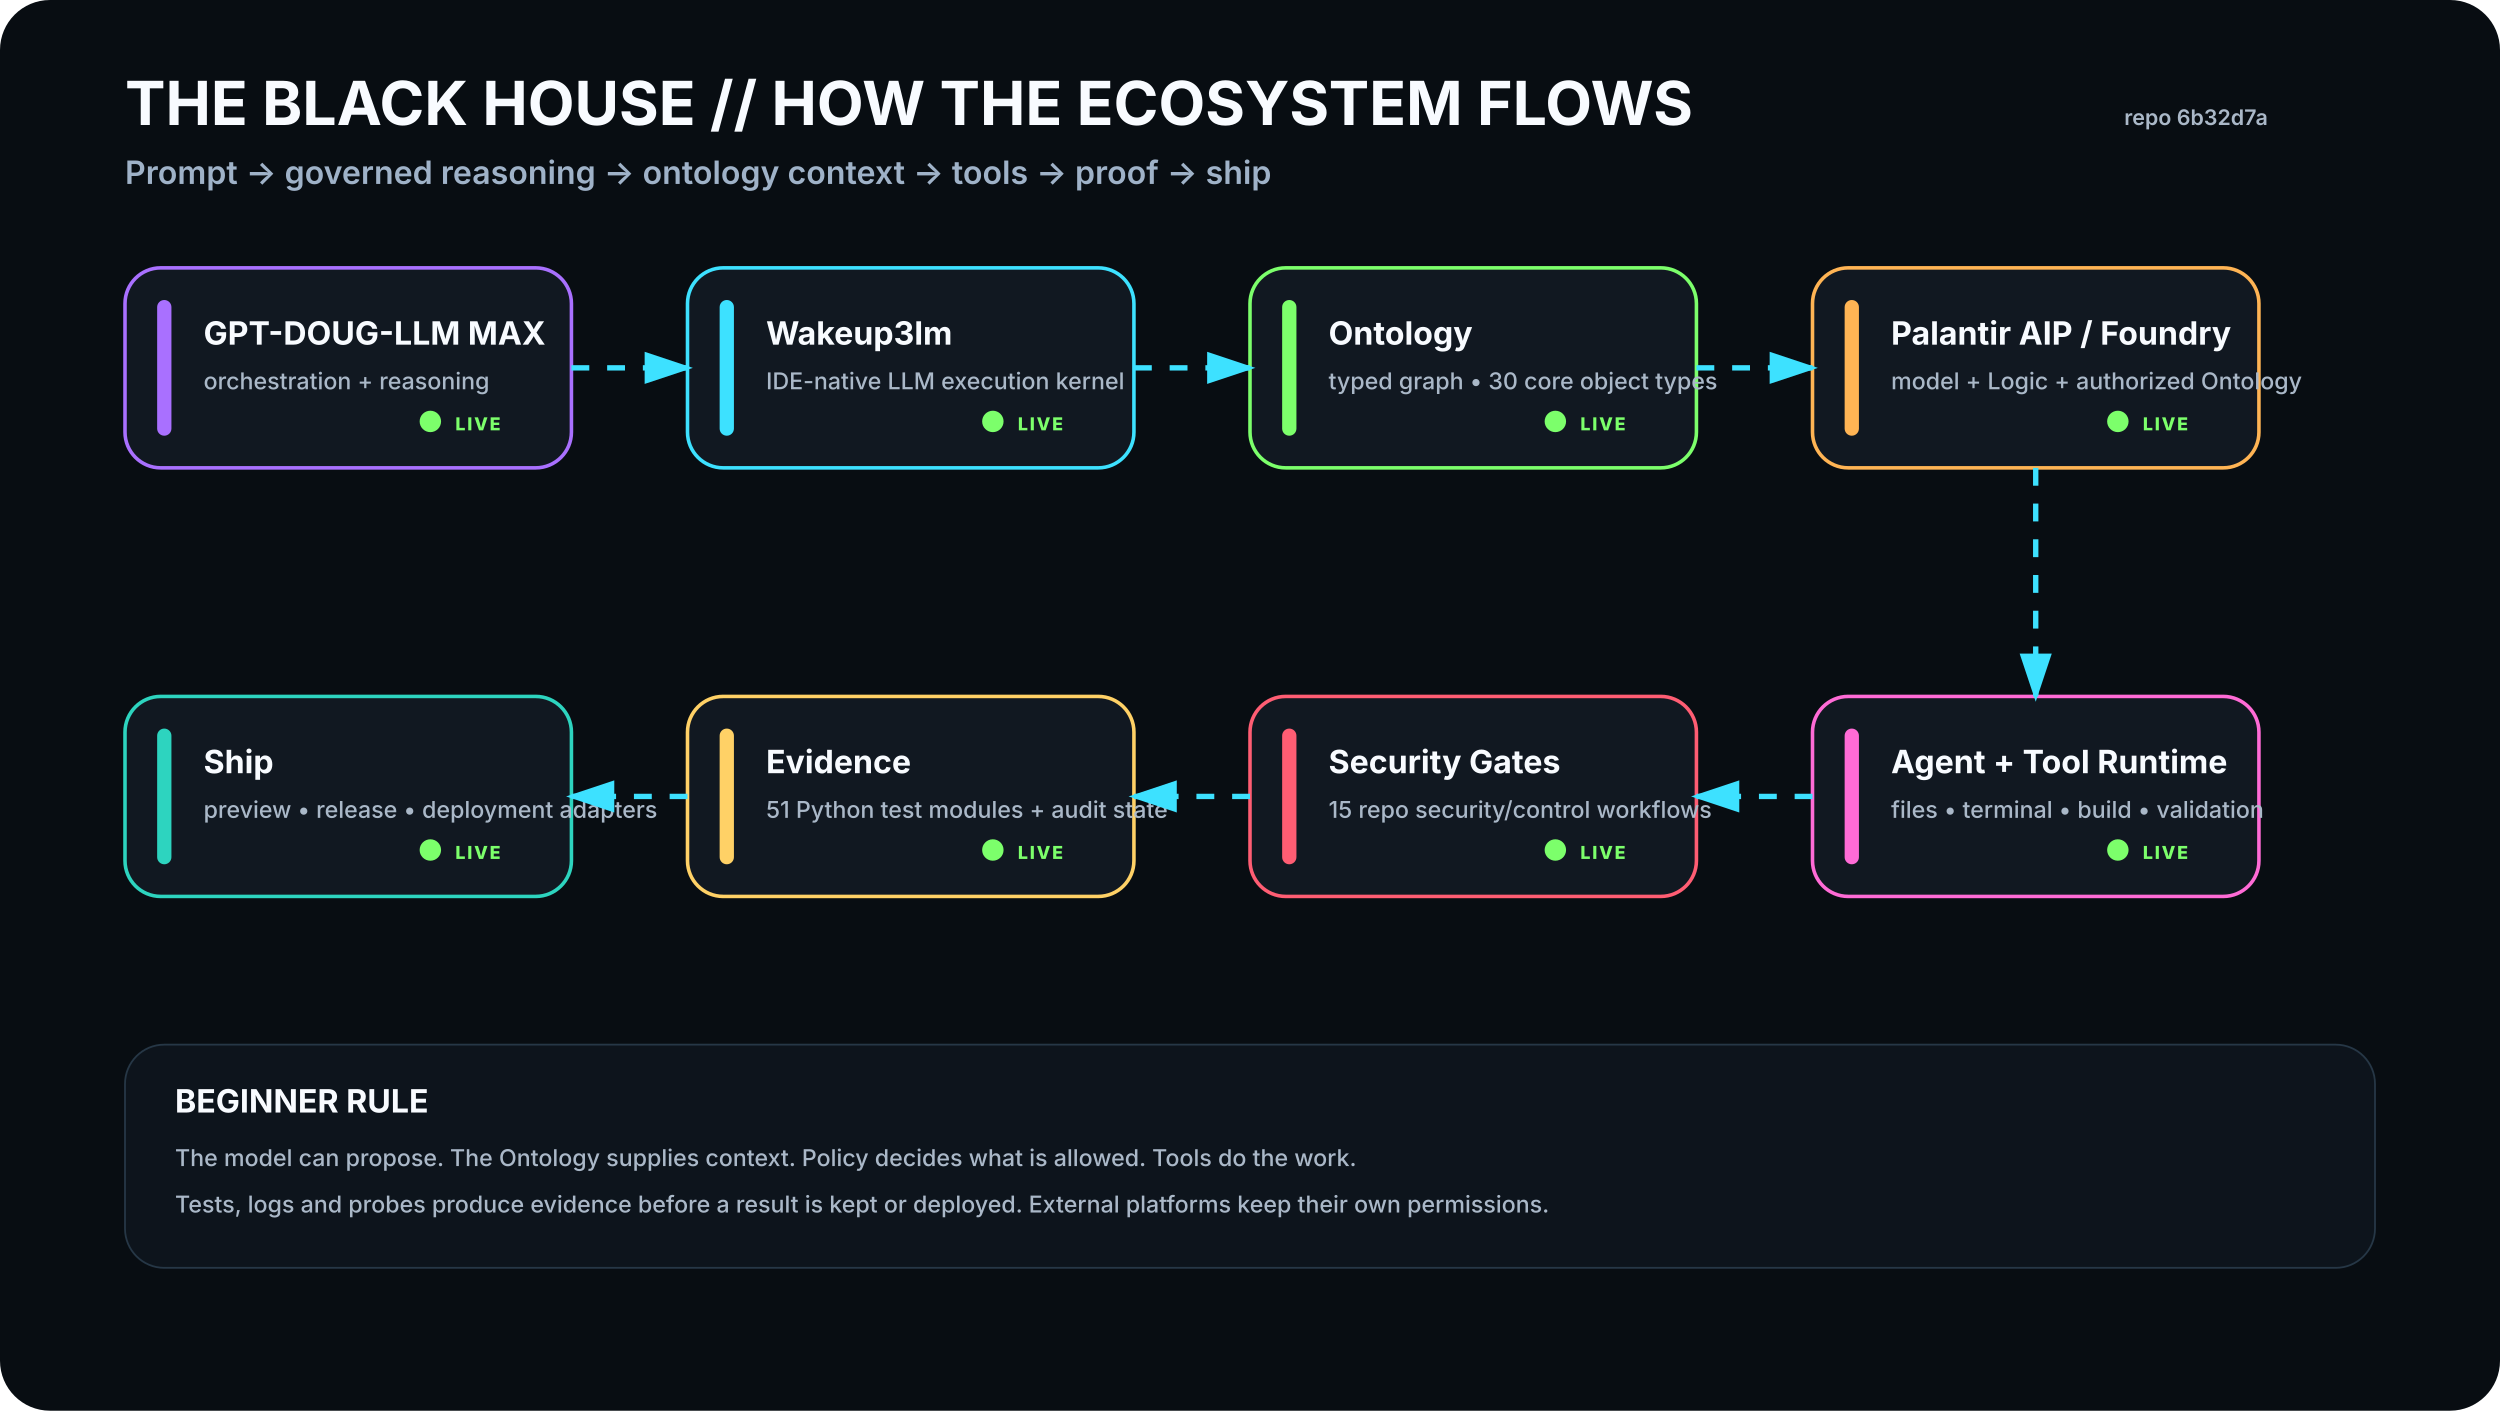
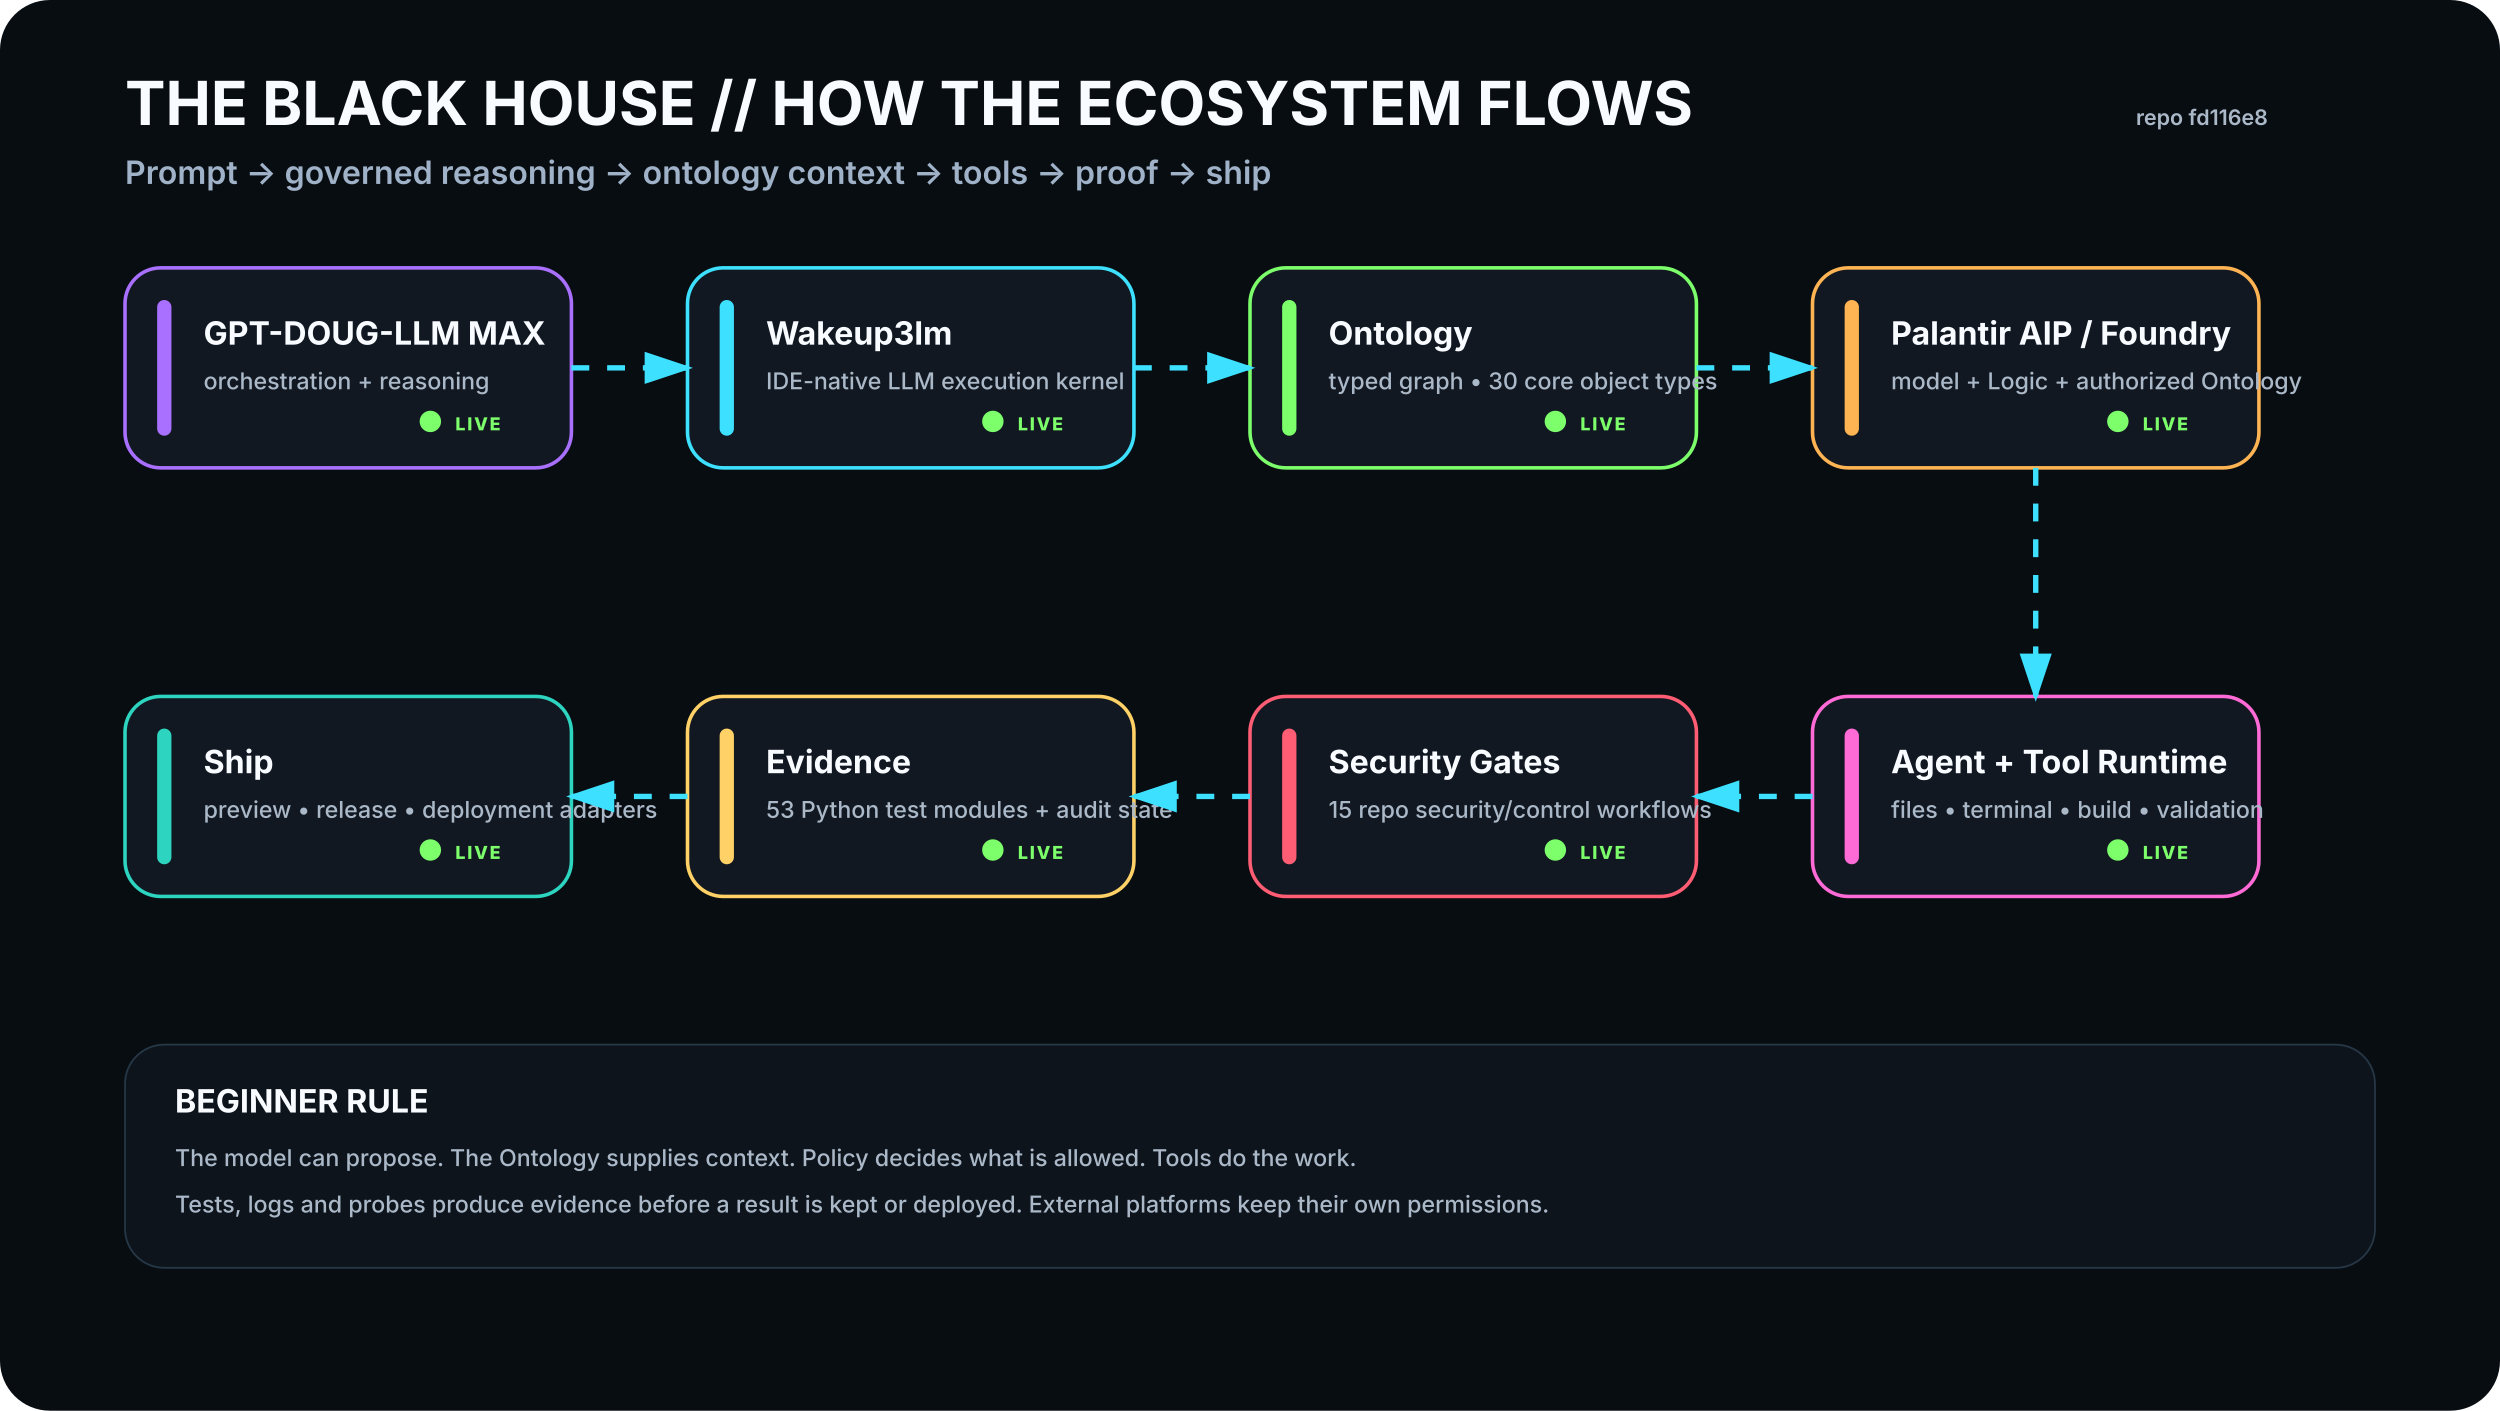
<svg xmlns="http://www.w3.org/2000/svg" viewBox="0 0 1400 790" width="1400" height="790" role="img" aria-labelledby="t d">
  <rect width="1400" height="790" rx="28" fill="#080D12" />
  <defs>
    <filter id="glow">
      <feGaussianBlur stdDeviation="4" result="b" />
      <feMerge>
        <feMergeNode in="b" />
        <feMergeNode in="SourceGraphic" />
      </feMerge>
    </filter>
    <marker id="arrow" markerWidth="10" markerHeight="10" refX="8" refY="3" orient="auto">
      <path d="M0,0 L0,6 L9,3 z" fill="#3DE1FF" />
    </marker>
  </defs>
  <style>
    .h1{font:700 34px -apple-system,BlinkMacSystemFont,'Segoe UI',sans-serif;fill:#F8FBFF}.h2{font:600 18px -apple-system,BlinkMacSystemFont,'Segoe UI',sans-serif;fill:#9FB2C8}
    .title{font:700 18px -apple-system,BlinkMacSystemFont,'Segoe UI',sans-serif;fill:#F8FBFF}.sub{font:500 13px -apple-system,BlinkMacSystemFont,'Segoe UI',sans-serif;fill:#AAB8C8}
    .state{font:800 10px -apple-system,BlinkMacSystemFont,'Segoe UI',sans-serif;letter-spacing:1px}.small{font:600 12px -apple-system,BlinkMacSystemFont,'Segoe UI',sans-serif;fill:#AAB8C8}
  </style>
  <text x="70" y="70" class="h1">THE BLACK HOUSE // HOW THE ECOSYSTEM FLOWS</text>
  <text x="70" y="103" class="h2">Prompt → governed reasoning → ontology context → tools → proof → ship</text>
-   <text x="1270" y="70" text-anchor="end" class="small">repo 6b32d7a</text>
+   <text x="1270" y="70" text-anchor="end" class="small">repo fd116e8</text>
  <g transform="translate(70 150)">
    <rect width="250" height="112" rx="20" fill="#111821" stroke="#A970FF" stroke-width="2" />
    <rect x="18" y="18" width="8" height="76" rx="4" fill="#A970FF" />
    <text x="44" y="43" class="title">GPT-DOUG-LLM MAX</text>
    <text x="44" y="68" class="sub">orchestration + reasoning</text>
    <circle cx="171" cy="86" r="6" fill="#7CFF6B">
      <animate attributeName="opacity" values=".35;1;.35" dur="2.2s" repeatCount="indefinite" />
    </circle>
    <text x="185" y="91" class="state" fill="#7CFF6B">LIVE</text>
  </g>
  <g transform="translate(385 150)">
    <rect width="250" height="112" rx="20" fill="#111821" stroke="#3DE1FF" stroke-width="2" />
    <rect x="18" y="18" width="8" height="76" rx="4" fill="#3DE1FF" />
    <text x="44" y="43" class="title">Wakeup3lm</text>
    <text x="44" y="68" class="sub">IDE-native LLM execution kernel</text>
    <circle cx="171" cy="86" r="6" fill="#7CFF6B">
      <animate attributeName="opacity" values=".35;1;.35" dur="2.2s" repeatCount="indefinite" />
    </circle>
    <text x="185" y="91" class="state" fill="#7CFF6B">LIVE</text>
  </g>
  <g transform="translate(700 150)">
    <rect width="250" height="112" rx="20" fill="#111821" stroke="#7CFF6B" stroke-width="2" />
    <rect x="18" y="18" width="8" height="76" rx="4" fill="#7CFF6B" />
    <text x="44" y="43" class="title">Ontology</text>
    <text x="44" y="68" class="sub">typed graph • 30 core object types</text>
    <circle cx="171" cy="86" r="6" fill="#7CFF6B">
      <animate attributeName="opacity" values=".35;1;.35" dur="2.2s" repeatCount="indefinite" />
    </circle>
    <text x="185" y="91" class="state" fill="#7CFF6B">LIVE</text>
  </g>
  <g transform="translate(1015 150)">
    <rect width="250" height="112" rx="20" fill="#111821" stroke="#FFB454" stroke-width="2" />
    <rect x="18" y="18" width="8" height="76" rx="4" fill="#FFB454" />
    <text x="44" y="43" class="title">Palantir AIP / Foundry</text>
    <text x="44" y="68" class="sub">model + Logic + authorized Ontology</text>
    <circle cx="171" cy="86" r="6" fill="#7CFF6B">
      <animate attributeName="opacity" values=".35;1;.35" dur="2.2s" repeatCount="indefinite" />
    </circle>
    <text x="185" y="91" class="state" fill="#7CFF6B">LIVE</text>
  </g>
  <g transform="translate(1015 390)">
    <rect width="250" height="112" rx="20" fill="#111821" stroke="#FF6BD6" stroke-width="2" />
    <rect x="18" y="18" width="8" height="76" rx="4" fill="#FF6BD6" />
    <text x="44" y="43" class="title">Agent + Tool Runtime</text>
    <text x="44" y="68" class="sub">files • terminal • build • validation</text>
    <circle cx="171" cy="86" r="6" fill="#7CFF6B">
      <animate attributeName="opacity" values=".35;1;.35" dur="2.2s" repeatCount="indefinite" />
    </circle>
    <text x="185" y="91" class="state" fill="#7CFF6B">LIVE</text>
  </g>
  <g transform="translate(700 390)">
    <rect width="250" height="112" rx="20" fill="#111821" stroke="#FF5D73" stroke-width="2" />
    <rect x="18" y="18" width="8" height="76" rx="4" fill="#FF5D73" />
    <text x="44" y="43" class="title">Security Gates</text>
    <text x="44" y="68" class="sub">15 repo security/control workflows</text>
    <circle cx="171" cy="86" r="6" fill="#7CFF6B">
      <animate attributeName="opacity" values=".35;1;.35" dur="2.2s" repeatCount="indefinite" />
    </circle>
    <text x="185" y="91" class="state" fill="#7CFF6B">LIVE</text>
  </g>
  <g transform="translate(385 390)">
    <rect width="250" height="112" rx="20" fill="#111821" stroke="#FFD166" stroke-width="2" />
    <rect x="18" y="18" width="8" height="76" rx="4" fill="#FFD166" />
    <text x="44" y="43" class="title">Evidence</text>
-     <text x="44" y="68" class="sub">51 Python test modules + audit state</text>
+     <text x="44" y="68" class="sub">53 Python test modules + audit state</text>
    <circle cx="171" cy="86" r="6" fill="#7CFF6B">
      <animate attributeName="opacity" values=".35;1;.35" dur="2.2s" repeatCount="indefinite" />
    </circle>
    <text x="185" y="91" class="state" fill="#7CFF6B">LIVE</text>
  </g>
  <g transform="translate(70 390)">
    <rect width="250" height="112" rx="20" fill="#111821" stroke="#2DD4BF" stroke-width="2" />
    <rect x="18" y="18" width="8" height="76" rx="4" fill="#2DD4BF" />
    <text x="44" y="43" class="title">Ship</text>
    <text x="44" y="68" class="sub">preview • release • deployment adapters</text>
    <circle cx="171" cy="86" r="6" fill="#7CFF6B">
      <animate attributeName="opacity" values=".35;1;.35" dur="2.2s" repeatCount="indefinite" />
    </circle>
    <text x="185" y="91" class="state" fill="#7CFF6B">LIVE</text>
  </g>
  <path d="M320 206 L385 206" stroke="#3DE1FF" stroke-width="3" fill="none" marker-end="url(#arrow)" stroke-dasharray="10 10">
    <animate attributeName="stroke-dashoffset" values="20;0" dur="1.2s" repeatCount="indefinite" />
  </path>
  <path d="M635 206 L700 206" stroke="#3DE1FF" stroke-width="3" fill="none" marker-end="url(#arrow)" stroke-dasharray="10 10">
    <animate attributeName="stroke-dashoffset" values="20;0" dur="1.2s" repeatCount="indefinite" />
  </path>
  <path d="M950 206 L1015 206" stroke="#3DE1FF" stroke-width="3" fill="none" marker-end="url(#arrow)" stroke-dasharray="10 10">
    <animate attributeName="stroke-dashoffset" values="20;0" dur="1.2s" repeatCount="indefinite" />
  </path>
  <path d="M1140 262 L1140 390" stroke="#3DE1FF" stroke-width="3" fill="none" marker-end="url(#arrow)" stroke-dasharray="10 10">
    <animate attributeName="stroke-dashoffset" values="20;0" dur="1.2s" repeatCount="indefinite" />
  </path>
  <path d="M1015 446 L950 446" stroke="#3DE1FF" stroke-width="3" fill="none" marker-end="url(#arrow)" stroke-dasharray="10 10">
    <animate attributeName="stroke-dashoffset" values="20;0" dur="1.2s" repeatCount="indefinite" />
  </path>
  <path d="M700 446 L635 446" stroke="#3DE1FF" stroke-width="3" fill="none" marker-end="url(#arrow)" stroke-dasharray="10 10">
    <animate attributeName="stroke-dashoffset" values="20;0" dur="1.2s" repeatCount="indefinite" />
  </path>
  <path d="M385 446 L320 446" stroke="#3DE1FF" stroke-width="3" fill="none" marker-end="url(#arrow)" stroke-dasharray="10 10">
    <animate attributeName="stroke-dashoffset" values="20;0" dur="1.2s" repeatCount="indefinite" />
  </path>
  <g transform="translate(70 585)">
    <rect width="1260" height="125" rx="22" fill="#0D141C" stroke="#263746" />
    <text x="28" y="38" class="title">BEGINNER RULE</text>
    <text x="28" y="68" class="sub">The model can propose. The Ontology supplies context. Policy decides what is allowed. Tools do the work.</text>
    <text x="28" y="94" class="sub">Tests, logs and probes produce evidence before a result is kept or deployed. External platforms keep their own permissions.</text>
  </g>
</svg>
